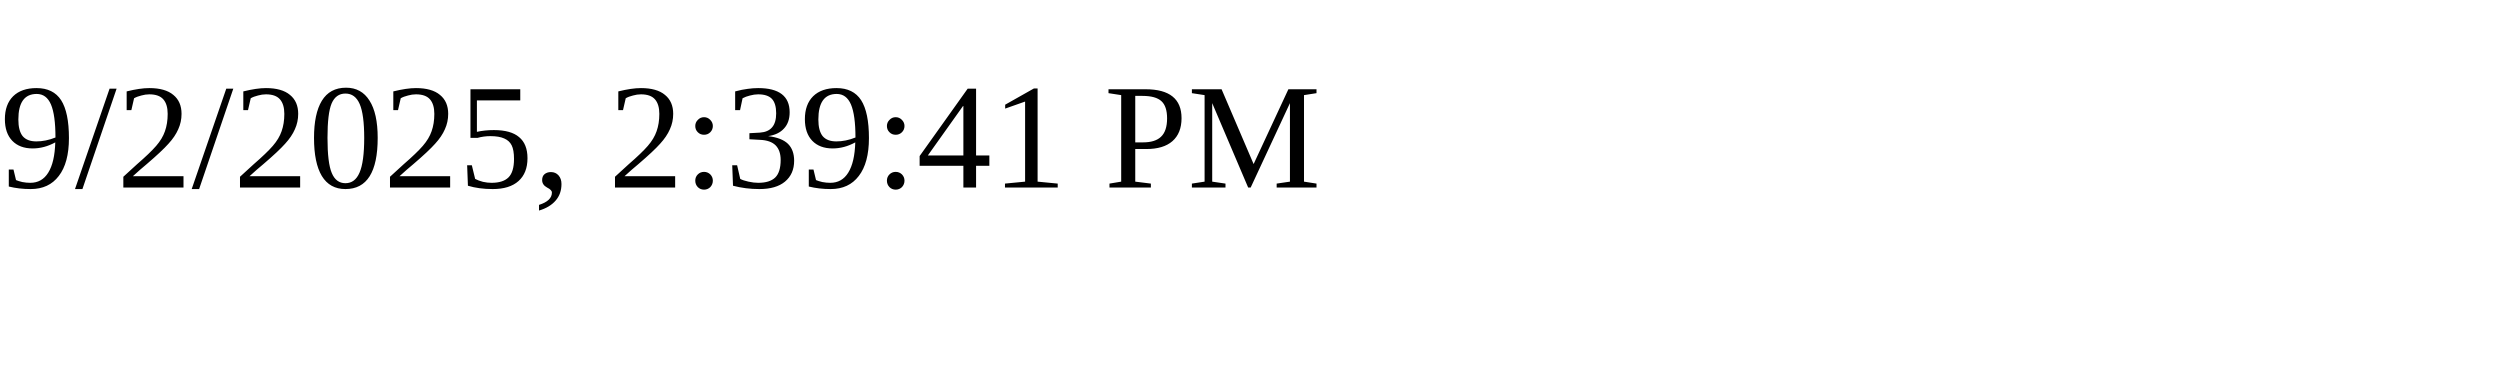
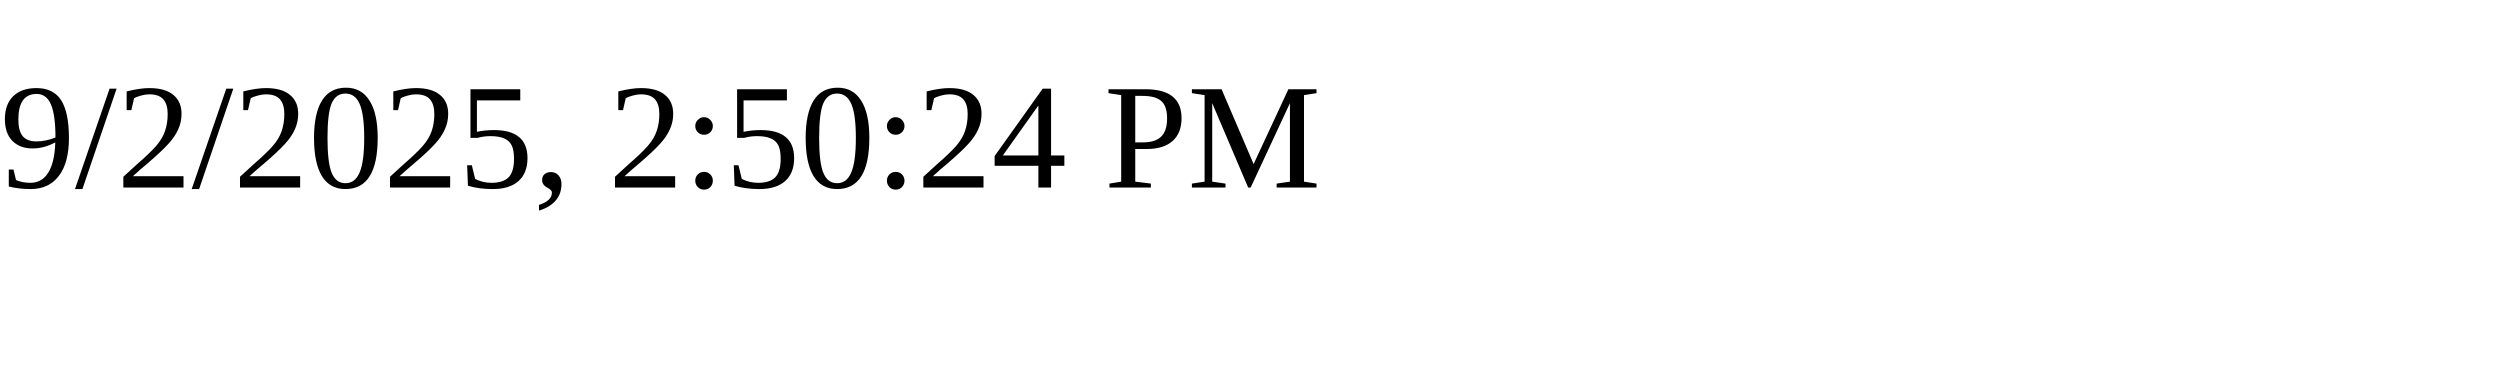
<svg xmlns="http://www.w3.org/2000/svg" height="30" width="200">
-   <text x="0" y="15">9/2/2025, 2:39:41 PM</text>
+   <text x="0" y="15">9/2/2025, 2:50:24 PM</text>
</svg>
